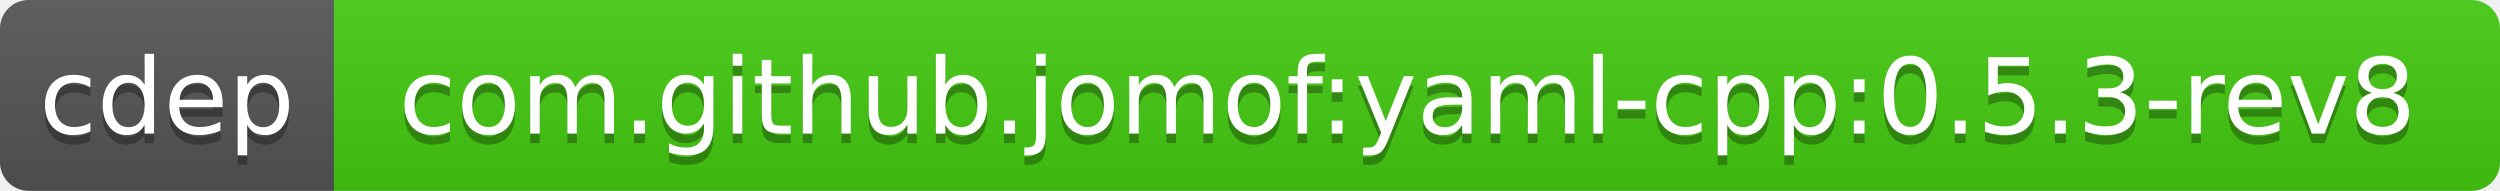
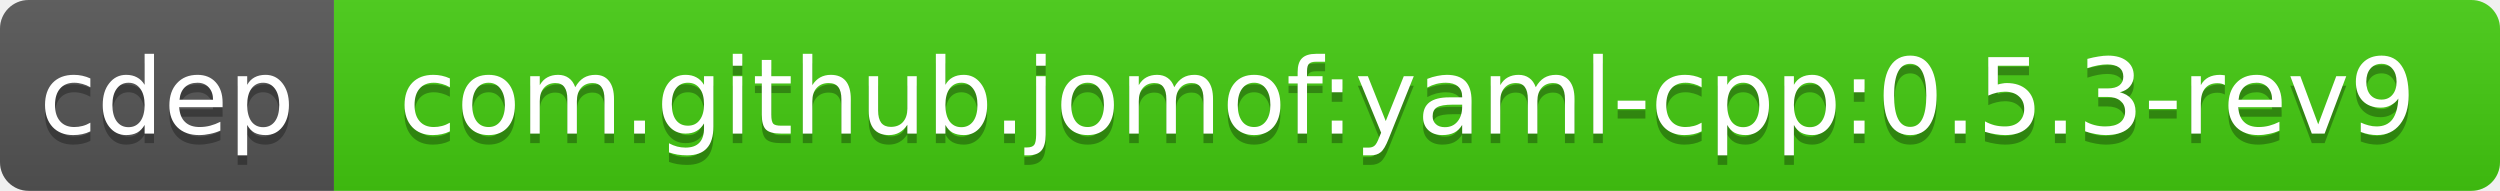
<svg xmlns="http://www.w3.org/2000/svg" width="262" height="20">
  <linearGradient id="b" x2="0" y2="100%">
    <stop offset="0" stop-color="#bbb" stop-opacity=".1" />
    <stop offset="1" stop-opacity=".1" />
  </linearGradient>
  <clipPath id="a">
    <rect width="262" height="20" rx="3" fill="#fff" />
  </clipPath>
  <g clip-path="url(#a)">
    <path fill="#555" d="M0 0h35v20H0z" />
    <path fill="#4c1" d="M35 0h227v20H35z" />
    <path fill="url(#b)" d="M0 0h262v20H0z" />
  </g>
  <g fill="#fff" text-anchor="middle" font-family="DejaVu Sans,Verdana,Geneva,sans-serif" font-size="11">
    <text x="17.5" y="15" fill="#010101" fill-opacity=".3">cdep</text>
    <text x="17.5" y="14">cdep</text>
-     <text x="147.5" y="15" fill="#010101" fill-opacity=".3">com.github.jomof:yaml-cpp:0.5.3-rev8</text>
-     <text x="147.5" y="14">com.github.jomof:yaml-cpp:0.5.3-rev8</text>
+     <text x="147.5" y="15" fill="#010101" fill-opacity=".3">com.github.jomof:yaml-cpp:0.5.3-rev9</text>
+     <text x="147.5" y="14">com.github.jomof:yaml-cpp:0.5.3-rev9</text>
  </g>
</svg>
